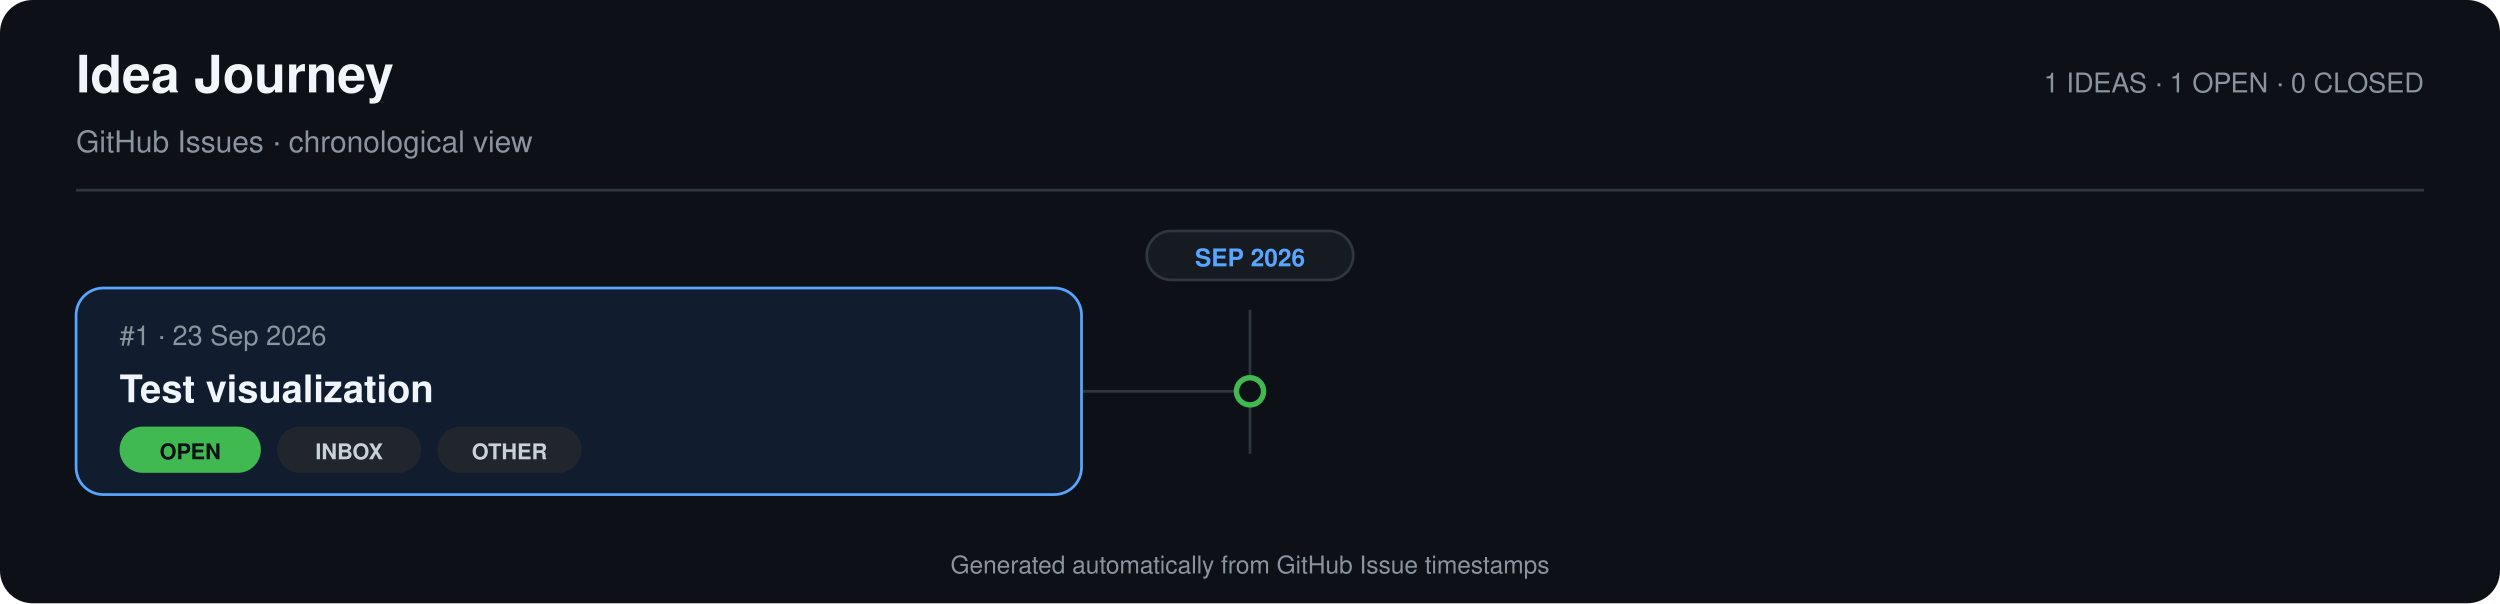
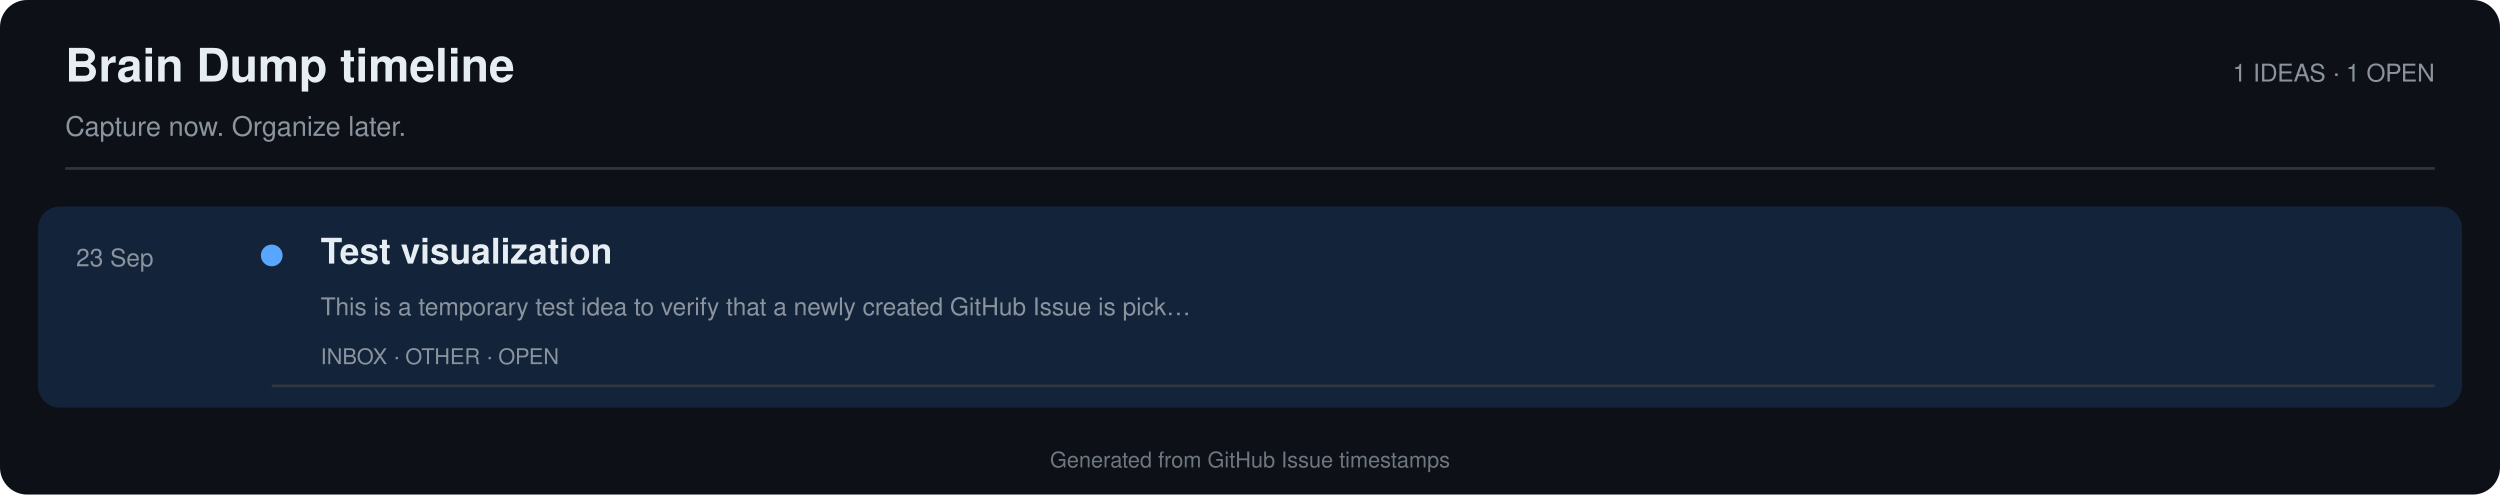
- <svg xmlns="http://www.w3.org/2000/svg" width="920" height="222" viewBox="0 0 920 222" role="img" aria-labelledby="title desc">
-   <rect width="100%" height="100%" rx="12" fill="#0d1117" />
-   <text x="28" y="34" fill="#f0f6fc" font-family="-apple-system,BlinkMacSystemFont,'Segoe UI',Helvetica,Arial,sans-serif" font-size="19" font-weight="700">Idea Journey</text>
-   <text x="28" y="56" fill="#8b949e" font-family="-apple-system,BlinkMacSystemFont,'Segoe UI',Helvetica,Arial,sans-serif" font-size="11">GitHub Issues · chronological view</text>
-   <text x="892" y="34" text-anchor="end" fill="#8b949e" font-family="-apple-system,BlinkMacSystemFont,'Segoe UI',Helvetica,Arial,sans-serif" font-size="10">1 IDEAS · 1 OPEN · 0 CLOSED</text>
-   <line x1="28" y1="70" x2="892" y2="70" stroke="#30363d" />
-   <line x1="460" y1="114" x2="460" y2="167" stroke="#30363d" />
-   <rect x="422" y="85" width="76" height="18" rx="9" fill="#161b22" stroke="#30363d" />
-   <text x="460" y="98" text-anchor="middle" fill="#58a6ff" font-family="-apple-system,BlinkMacSystemFont,'Segoe UI',Helvetica,Arial,sans-serif" font-size="9" font-weight="700">SEP 2026</text>
-   <line x1="398" y1="144" x2="460" y2="144" stroke="#30363d" />
-   <circle cx="460" cy="144" r="5" fill="#0d1117" stroke="#3fb950" stroke-width="2" />
-   <rect x="28" y="106" width="370" height="76" rx="10" fill="#111d2f" stroke="#58a6ff" />
-   <text x="44" y="127" fill="#8b949e" font-family="-apple-system,BlinkMacSystemFont,'Segoe UI',Helvetica,Arial,sans-serif" font-size="10">#1 · 23 Sep 2026</text>
-   <text x="44" y="148" fill="#f0f6fc" font-family="-apple-system,BlinkMacSystemFont,'Segoe UI',Helvetica,Arial,sans-serif" font-size="14" font-weight="700">Test visualization</text>
-   <rect x="44" y="157" width="52" height="17" rx="8.5" fill="#3fb950" />
-   <text x="70.0" y="169" text-anchor="middle" fill="#0d1117" font-family="-apple-system,BlinkMacSystemFont,'Segoe UI',Helvetica,Arial,sans-serif" font-size="8" font-weight="700">OPEN</text>
-   <rect x="102" y="157" width="53" height="17" rx="8.5" fill="#21262d" />
-   <text x="128.5" y="169" text-anchor="middle" fill="#c9d1d9" font-family="-apple-system,BlinkMacSystemFont,'Segoe UI',Helvetica,Arial,sans-serif" font-size="8" font-weight="700">INBOX</text>
-   <rect x="161" y="157" width="53" height="17" rx="8.5" fill="#21262d" />
-   <text x="187.5" y="169" text-anchor="middle" fill="#c9d1d9" font-family="-apple-system,BlinkMacSystemFont,'Segoe UI',Helvetica,Arial,sans-serif" font-size="8" font-weight="700">OTHER</text>
-   <text x="460" y="211" text-anchor="middle" fill="#8b949e" font-family="-apple-system,BlinkMacSystemFont,'Segoe UI',Helvetica,Arial,sans-serif" font-size="9">Generated automatically from GitHub Issue timestamps</text>
+ <svg xmlns="http://www.w3.org/2000/svg" width="920" height="182" viewBox="0 0 920 182" role="img" aria-labelledby="title desc">
+   <rect width="100%" height="100%" rx="10" fill="#0d1117" />
+   <text x="24" y="30" fill="#e6edf3" font-family="-apple-system,BlinkMacSystemFont,'Segoe UI',Helvetica,Arial,sans-serif" font-size="17" font-weight="700">Brain Dump timeline</text>
+   <text x="24" y="50" fill="#8b949e" font-family="-apple-system,BlinkMacSystemFont,'Segoe UI',Helvetica,Arial,sans-serif" font-size="10">Capture now. Organize later.</text>
+   <text x="896" y="30" text-anchor="end" fill="#8b949e" font-family="-apple-system,BlinkMacSystemFont,'Segoe UI',Helvetica,Arial,sans-serif" font-size="9">1 IDEAS · 1 OPEN</text>
+   <line x1="24" y1="62" x2="896" y2="62" stroke="#30363d" />
+   <rect x="14" y="76" width="892" height="74" rx="8" fill="#13233a" />
+   <text x="28" y="98" fill="#8b949e" font-family="-apple-system,BlinkMacSystemFont,'Segoe UI',Helvetica,Arial,sans-serif" font-size="9">23 Sep</text>
+   <circle cx="100" cy="94" r="4" fill="#58a6ff" />
+   <text x="118" y="97" fill="#e6edf3" font-family="-apple-system,BlinkMacSystemFont,'Segoe UI',Helvetica,Arial,sans-serif" font-size="13" font-weight="700">Test visualization</text>
+   <text x="118" y="116" fill="#8b949e" font-family="-apple-system,BlinkMacSystemFont,'Segoe UI',Helvetica,Arial,sans-serif" font-size="9">This is a temporary test idea to verify that a newly created GitHub Issue is pick…</text>
+   <text x="118" y="134" fill="#8b949e" font-family="-apple-system,BlinkMacSystemFont,'Segoe UI',Helvetica,Arial,sans-serif" font-size="8">INBOX · OTHER · OPEN</text>
+   <line x1="100" y1="142" x2="896" y2="142" stroke="#30363d" />
+   <text x="460.0" y="172" text-anchor="middle" fill="#6e7681" font-family="-apple-system,BlinkMacSystemFont,'Segoe UI',Helvetica,Arial,sans-serif" font-size="8">Generated from GitHub Issue timestamps</text>
</svg>
